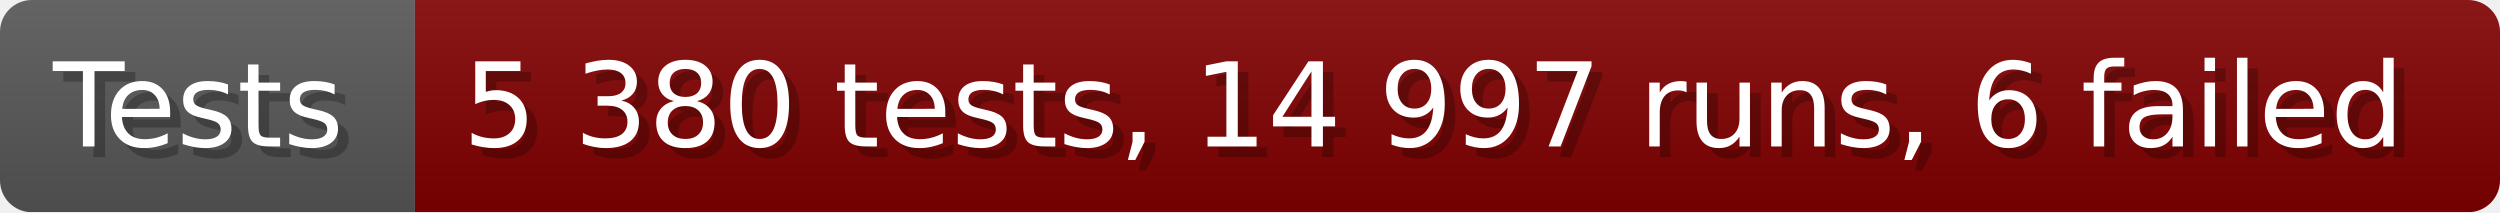
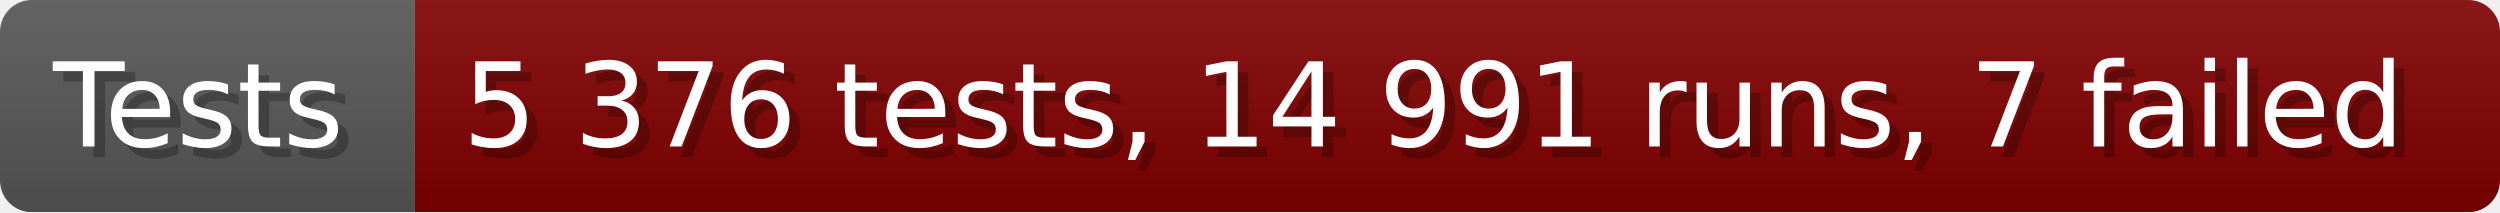
- <svg xmlns="http://www.w3.org/2000/svg" width="235.6" height="20" viewBox="0 0 2356 200" role="img" aria-label="Tests: 5 380 tests, 14 997 runs, 6 failed">
+ <svg xmlns="http://www.w3.org/2000/svg" width="235.6" height="20" viewBox="0 0 2356 200" role="img" aria-label="Tests: 5 376 tests, 14 991 runs, 7 failed">
  <linearGradient id="a" x2="0" y2="100%">
    <stop offset="0" stop-opacity=".1" stop-color="#EEE" />
    <stop offset="1" stop-opacity=".1" />
  </linearGradient>
  <mask id="m">
    <rect width="2356" height="200" rx="30" fill="#FFF" />
  </mask>
  <g mask="url(#m)">
    <rect width="391" height="200" fill="#555" />
    <rect width="1965" height="200" fill="#800000" x="391" />
    <rect width="2356" height="200" fill="url(#a)" />
  </g>
  <g aria-hidden="true" fill="#fff" text-anchor="start" font-family="Verdana,DejaVu Sans,sans-serif" font-size="110">
    <text x="60" y="148" textLength="291" fill="#000" opacity="0.25">Tests</text>
    <text x="50" y="138" textLength="291">Tests</text>
-     <text x="446" y="148" textLength="1865" fill="#000" opacity="0.25">5 380 tests, 14 997 runs, 6 failed</text>
-     <text x="436" y="138" textLength="1865">5 380 tests, 14 997 runs, 6 failed</text>
+     <text x="446" y="148" textLength="1865" fill="#000" opacity="0.25">5 376 tests, 14 991 runs, 7 failed</text>
+     <text x="436" y="138" textLength="1865">5 376 tests, 14 991 runs, 7 failed</text>
  </g>
</svg>
